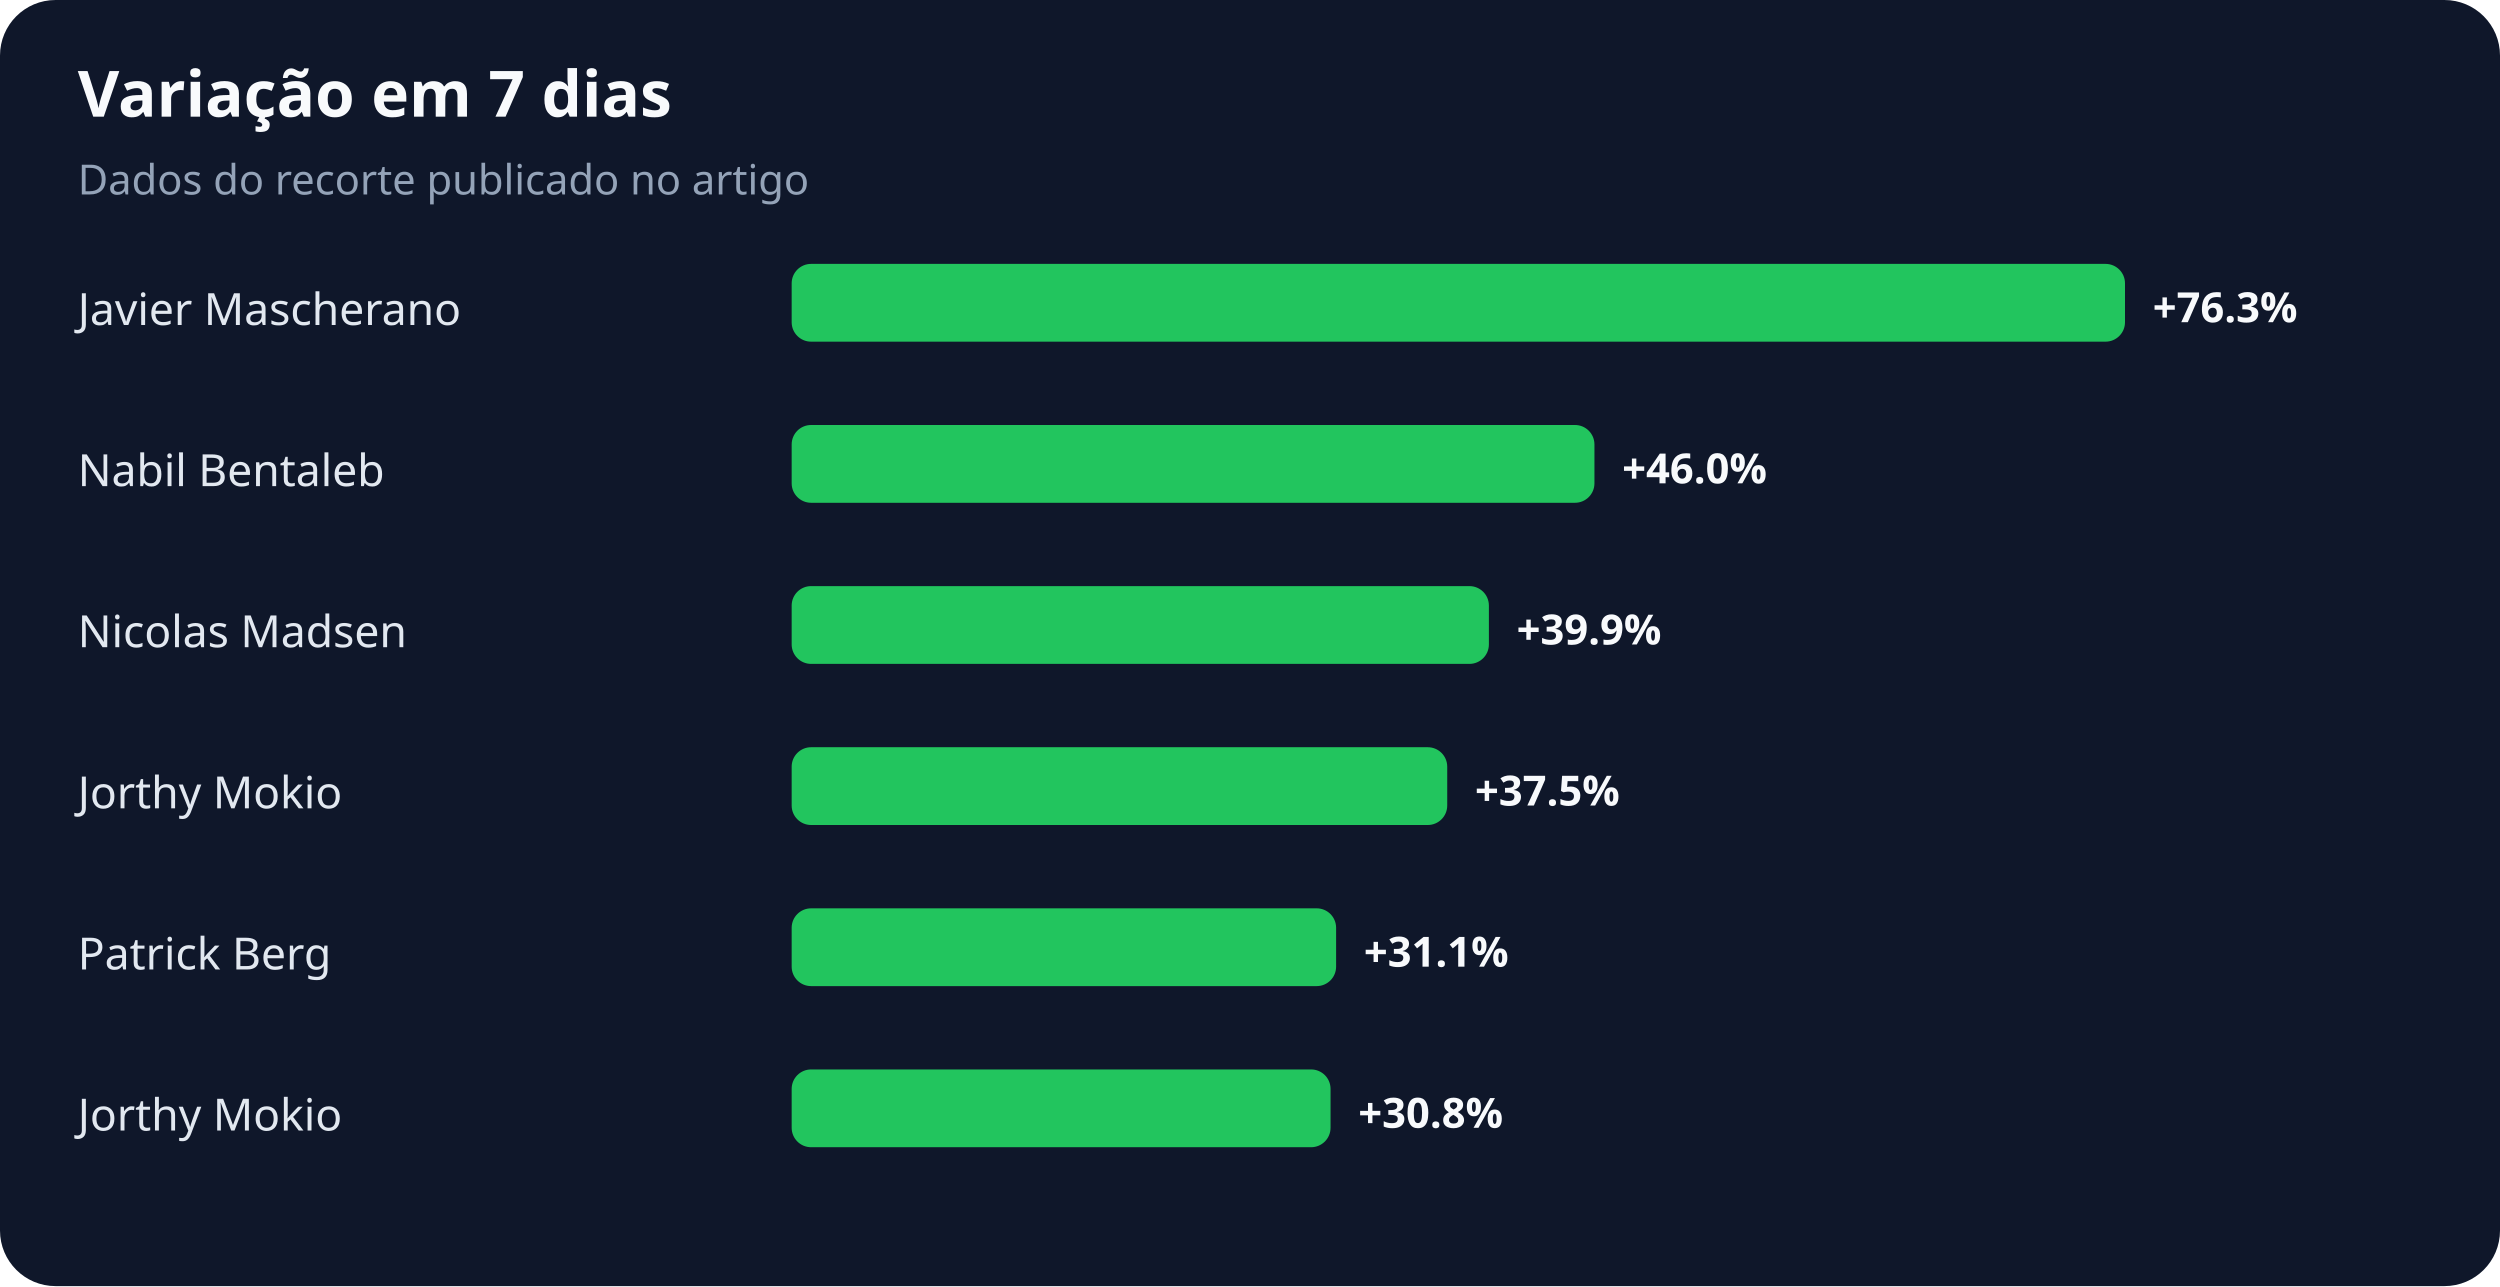
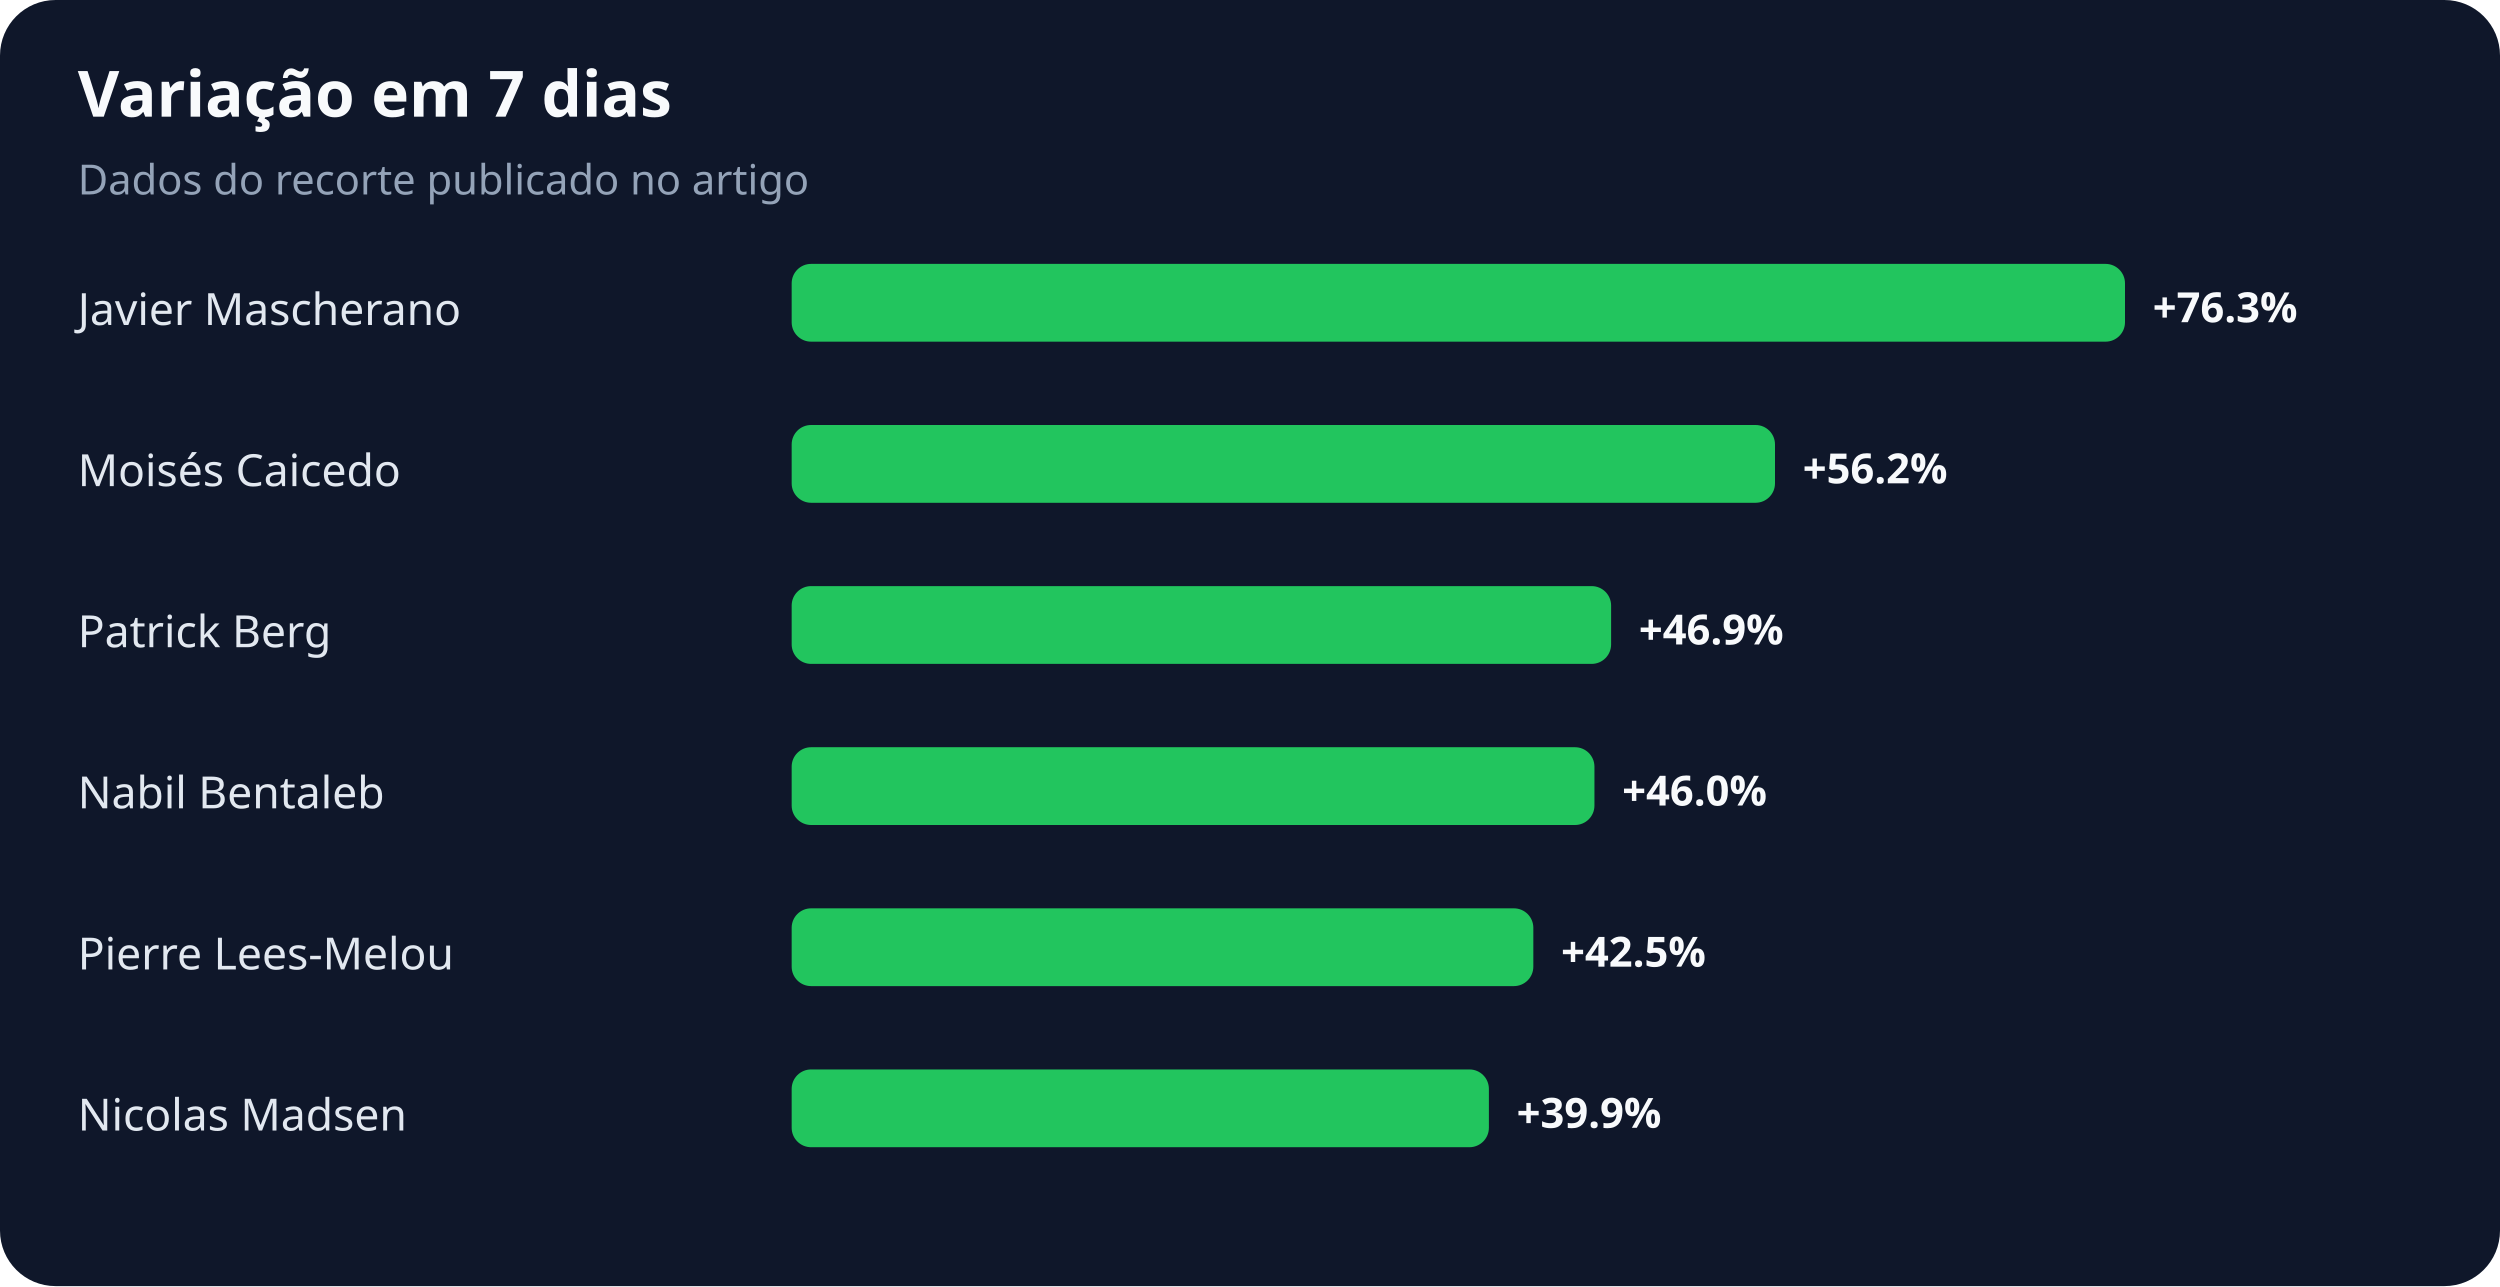
<svg xmlns="http://www.w3.org/2000/svg" width="900" height="463" viewBox="0 0 900 463" role="img" aria-labelledby="title desc">
  <rect width="100%" height="100%" rx="20" fill="#0f172a" />
  <text x="28" y="42" fill="#f8fafc" font-family="system-ui,sans-serif" font-size="23" font-weight="700">Variação em 7 dias</text>
  <text x="28" y="70" fill="#94a3b8" font-family="system-ui,sans-serif" font-size="15">Dados do recorte publicado no artigo</text>
  <text x="28" y="117" fill="#e2e8f0" font-family="system-ui,sans-serif" font-size="16">Javier Mascherano</text>
  <rect x="285" y="95" width="480" height="28" rx="7" fill="#22c55e" />
  <text x="775" y="116" fill="#f8fafc" font-family="system-ui,sans-serif" font-size="15" font-weight="700">+76.3%</text>
-   <text x="28" y="175" fill="#e2e8f0" font-family="system-ui,sans-serif" font-size="16">Nabil Bentaleb</text>
-   <rect x="285" y="153" width="289" height="28" rx="7" fill="#22c55e" />
-   <text x="584" y="174" fill="#f8fafc" font-family="system-ui,sans-serif" font-size="15" font-weight="700">+46.0%</text>
-   <text x="28" y="233" fill="#e2e8f0" font-family="system-ui,sans-serif" font-size="16">Nicolas Madsen</text>
-   <rect x="285" y="211" width="251" height="28" rx="7" fill="#22c55e" />
-   <text x="546" y="232" fill="#f8fafc" font-family="system-ui,sans-serif" font-size="15" font-weight="700">+39.9%</text>
-   <text x="28" y="291" fill="#e2e8f0" font-family="system-ui,sans-serif" font-size="16">Jorthy Mokio</text>
-   <rect x="285" y="269" width="236" height="28" rx="7" fill="#22c55e" />
-   <text x="531" y="290" fill="#f8fafc" font-family="system-ui,sans-serif" font-size="15" font-weight="700">+37.5%</text>
-   <text x="28" y="349" fill="#e2e8f0" font-family="system-ui,sans-serif" font-size="16">Patrick Berg</text>
-   <rect x="285" y="327" width="196" height="28" rx="7" fill="#22c55e" />
-   <text x="491" y="348" fill="#f8fafc" font-family="system-ui,sans-serif" font-size="15" font-weight="700">+31.1%</text>
-   <text x="28" y="407" fill="#e2e8f0" font-family="system-ui,sans-serif" font-size="16">Jorthy Mokio</text>
-   <rect x="285" y="385" width="194" height="28" rx="7" fill="#22c55e" />
-   <text x="489" y="406" fill="#f8fafc" font-family="system-ui,sans-serif" font-size="15" font-weight="700">+30.8%</text>
+   <text x="28" y="175" fill="#e2e8f0" font-family="system-ui,sans-serif" font-size="16">Moisés Caicedo</text>
+   <rect x="285" y="153" width="354" height="28" rx="7" fill="#22c55e" />
+   <text x="649" y="174" fill="#f8fafc" font-family="system-ui,sans-serif" font-size="15" font-weight="700">+56.2%</text>
+   <text x="28" y="233" fill="#e2e8f0" font-family="system-ui,sans-serif" font-size="16">Patrick Berg</text>
+   <rect x="285" y="211" width="295" height="28" rx="7" fill="#22c55e" />
+   <text x="590" y="232" fill="#f8fafc" font-family="system-ui,sans-serif" font-size="15" font-weight="700">+46.9%</text>
+   <text x="28" y="291" fill="#e2e8f0" font-family="system-ui,sans-serif" font-size="16">Nabil Bentaleb</text>
+   <rect x="285" y="269" width="289" height="28" rx="7" fill="#22c55e" />
+   <text x="584" y="290" fill="#f8fafc" font-family="system-ui,sans-serif" font-size="15" font-weight="700">+46.0%</text>
+   <text x="28" y="349" fill="#e2e8f0" font-family="system-ui,sans-serif" font-size="16">Pierre Lees-Melou</text>
+   <rect x="285" y="327" width="267" height="28" rx="7" fill="#22c55e" />
+   <text x="562" y="348" fill="#f8fafc" font-family="system-ui,sans-serif" font-size="15" font-weight="700">+42.5%</text>
+   <text x="28" y="407" fill="#e2e8f0" font-family="system-ui,sans-serif" font-size="16">Nicolas Madsen</text>
+   <rect x="285" y="385" width="251" height="28" rx="7" fill="#22c55e" />
+   <text x="546" y="406" fill="#f8fafc" font-family="system-ui,sans-serif" font-size="15" font-weight="700">+39.9%</text>
</svg>
